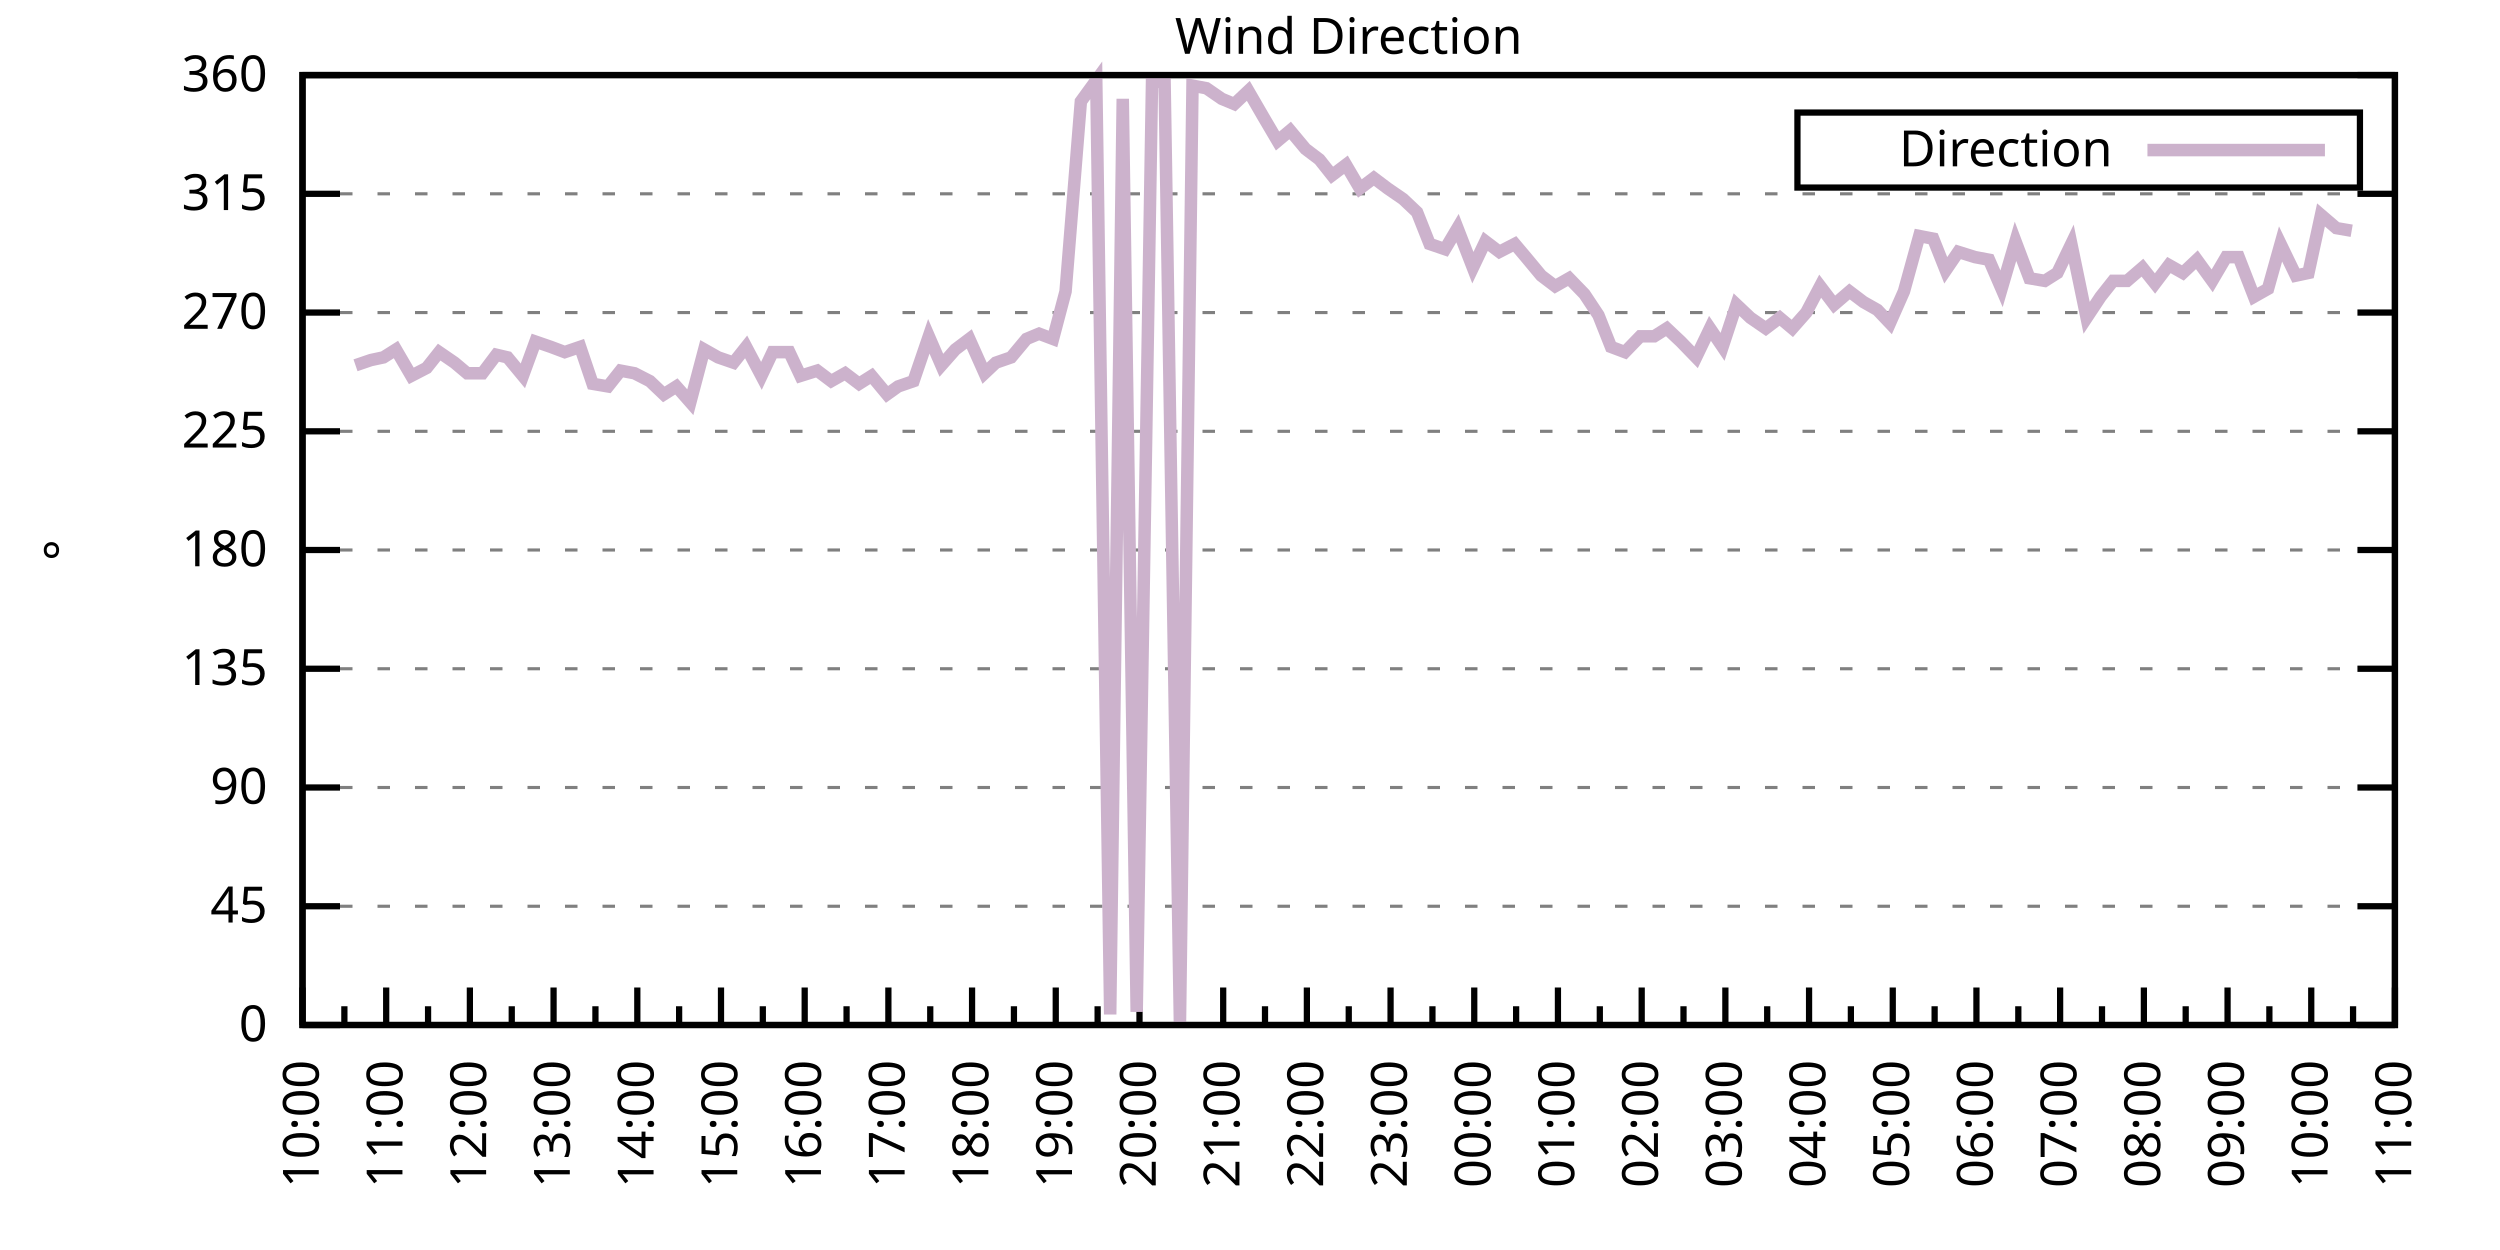
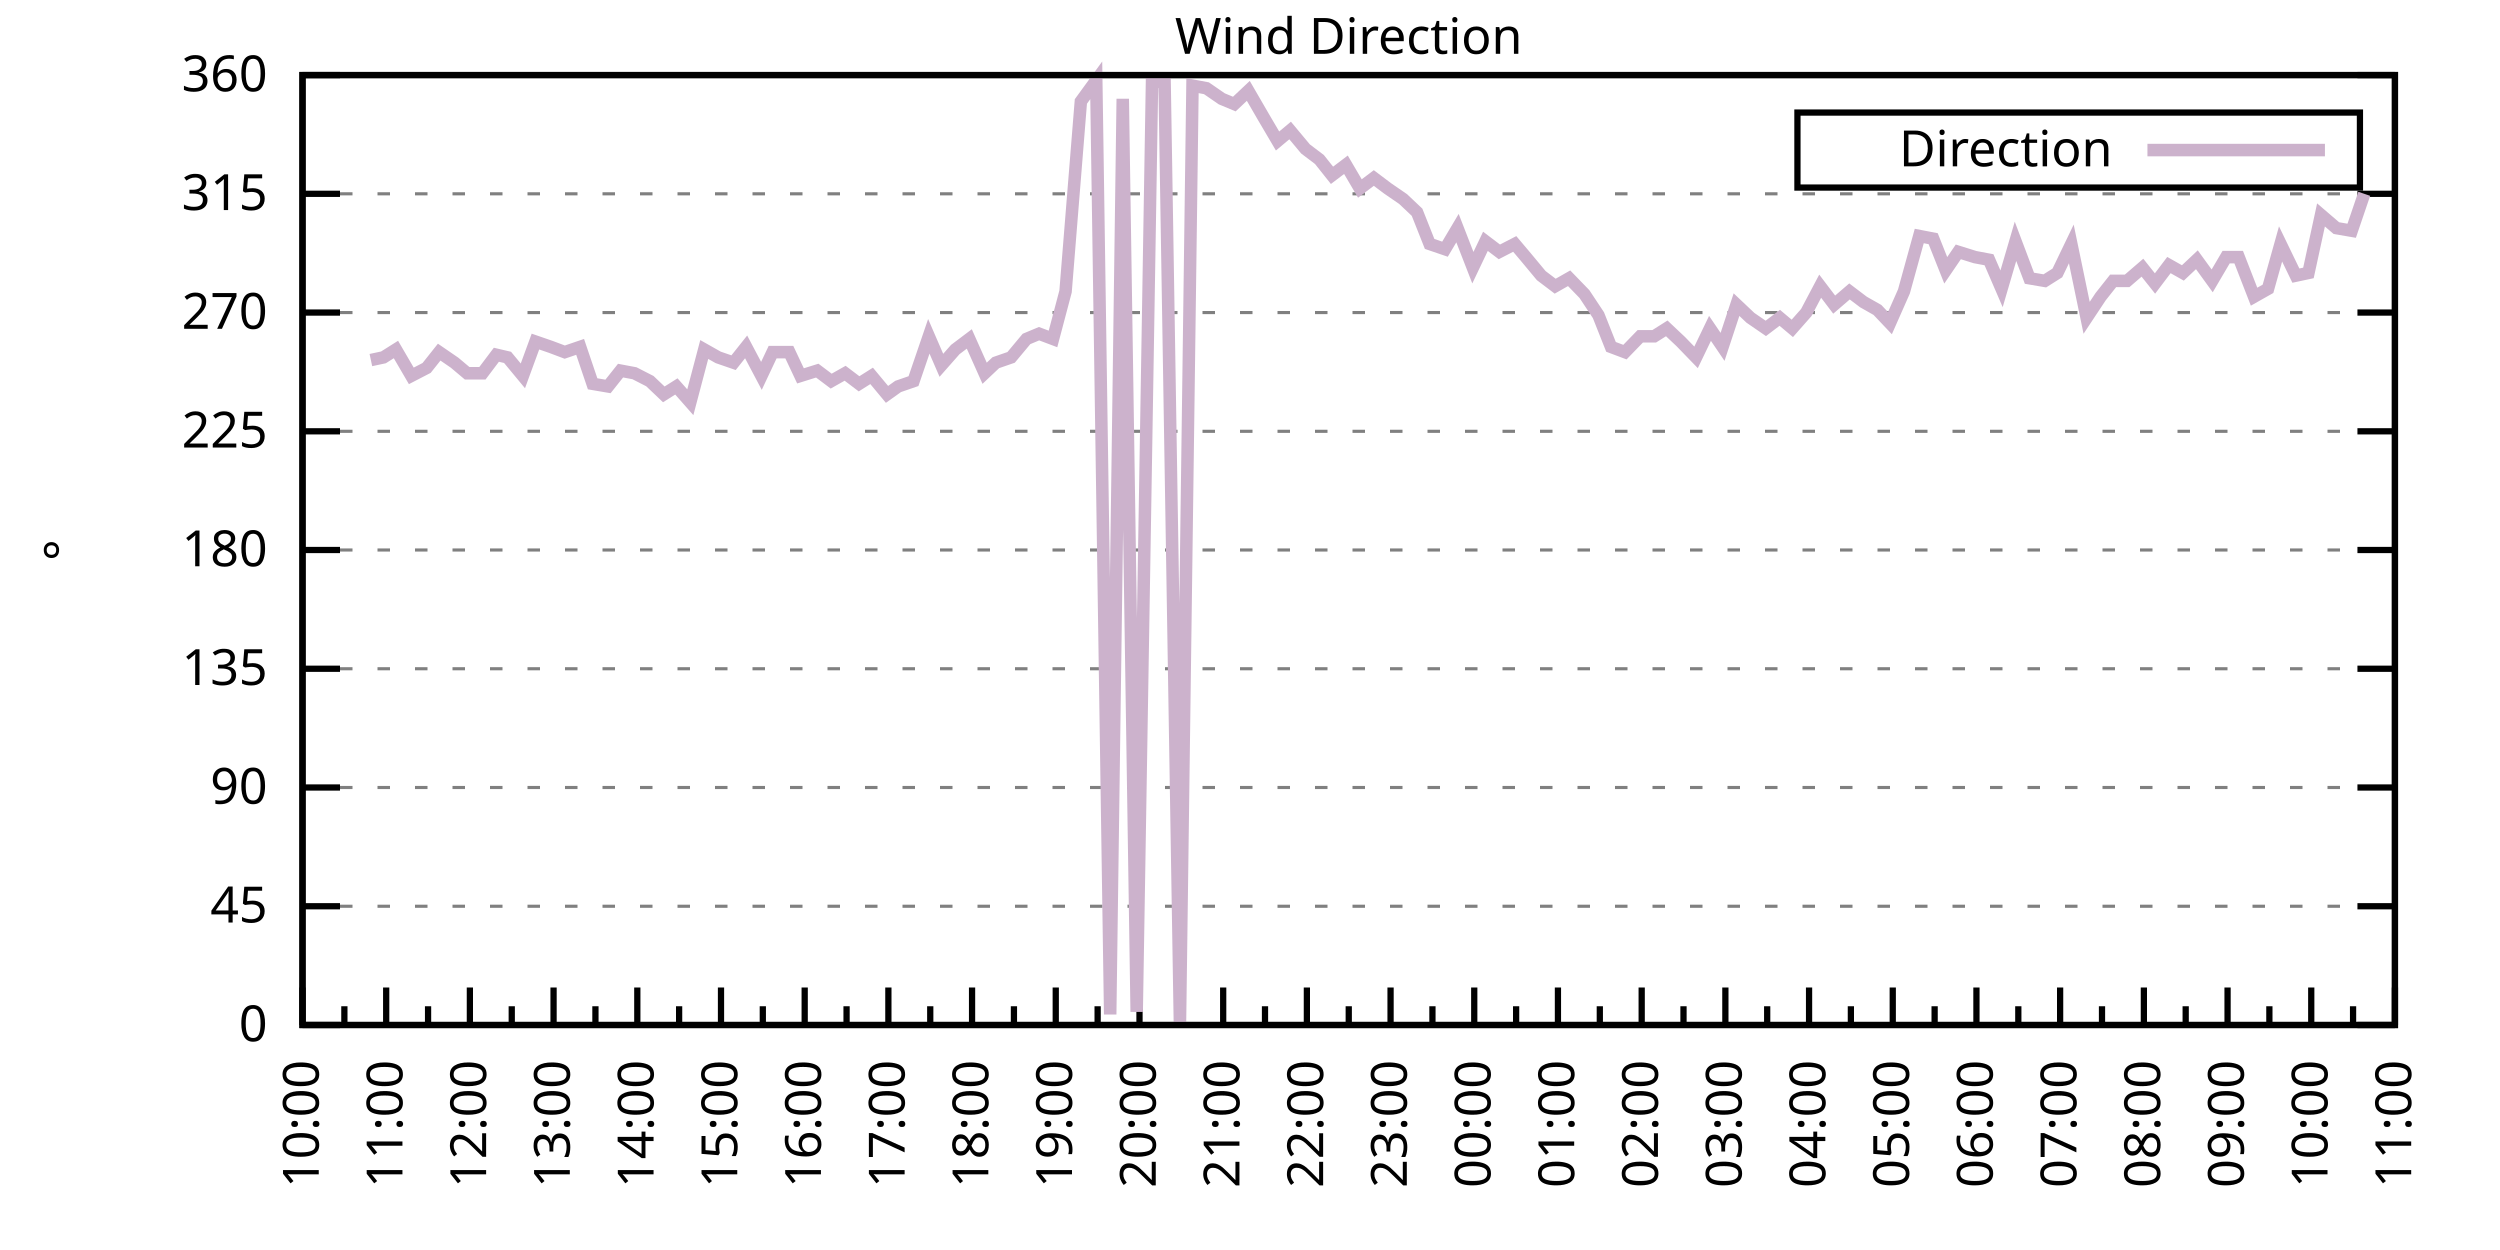
<svg xmlns="http://www.w3.org/2000/svg" xmlns:xlink="http://www.w3.org/1999/xlink" width="400" height="200" viewBox="0 0 400 200">
  <g id="gnuplot_canvas">
    <rect x="0" y="0" width="400" height="200" fill="none" />
    <defs>
      <circle id="gpDot" r="0.5" stroke-width="0.5" stroke="currentColor" />
      <path id="gpPt0" stroke-width="0.333" stroke="currentColor" d="M-1,0 h2 M0,-1 v2" />
      <path id="gpPt1" stroke-width="0.333" stroke="currentColor" d="M-1,-1 L1,1 M1,-1 L-1,1" />
      <path id="gpPt2" stroke-width="0.333" stroke="currentColor" d="M-1,0 L1,0 M0,-1 L0,1 M-1,-1 L1,1 M-1,1 L1,-1" />
      <rect id="gpPt3" stroke-width="0.333" stroke="currentColor" x="-1" y="-1" width="2" height="2" />
      <rect id="gpPt4" stroke-width="0.333" stroke="currentColor" fill="currentColor" x="-1" y="-1" width="2" height="2" />
      <circle id="gpPt5" stroke-width="0.333" stroke="currentColor" cx="0" cy="0" r="1" />
      <use xlink:href="#gpPt5" id="gpPt6" fill="currentColor" stroke="none" />
      <path id="gpPt7" stroke-width="0.333" stroke="currentColor" d="M0,-1.33 L-1.33,0.67 L1.33,0.67 z" />
      <use xlink:href="#gpPt7" id="gpPt8" fill="currentColor" stroke="none" />
      <use xlink:href="#gpPt7" id="gpPt9" stroke="currentColor" transform="rotate(180)" />
      <use xlink:href="#gpPt9" id="gpPt10" fill="currentColor" stroke="none" />
      <use xlink:href="#gpPt3" id="gpPt11" stroke="currentColor" transform="rotate(45)" />
      <use xlink:href="#gpPt11" id="gpPt12" fill="currentColor" stroke="none" />
      <path id="gpPt13" stroke-width="0.333" stroke="currentColor" d="M0,1.330 L1.265,0.411 L0.782,-1.067 L-0.782,-1.076 L-1.265,0.411 z" />
      <use xlink:href="#gpPt13" id="gpPt14" fill="currentColor" stroke="none" />
      <filter id="textbox" filterUnits="objectBoundingBox" x="0" y="0" height="1" width="1">
        <feFlood flood-color="white" flood-opacity="1" result="bgnd" />
        <feComposite in="SourceGraphic" in2="bgnd" operator="atop" />
      </filter>
      <filter id="greybox" filterUnits="objectBoundingBox" x="0" y="0" height="1" width="1">
        <feFlood flood-color="lightgrey" flood-opacity="1" result="grey" />
        <feComposite in="SourceGraphic" in2="grey" operator="atop" />
      </filter>
    </defs>
    <g fill="none" color="white" stroke="currentColor" stroke-width="1.00" stroke-linecap="butt" stroke-linejoin="miter">
</g>
    <g fill="none" color="black" stroke="currentColor" stroke-width="1.00" stroke-linecap="butt" stroke-linejoin="miter">
      <g stroke="none" shape-rendering="crispEdges">
        <polygon fill="rgb(255, 255, 255)" points="48.40,164.00 383.18,164.00 383.18,12.02 48.40,12.02 " />
      </g>
    </g>
    <g fill="none" color="black" stroke="currentColor" stroke-width="1.00" stroke-linecap="butt" stroke-linejoin="miter">
</g>
    <g fill="none" color="black" stroke="black" stroke-width="0.50" stroke-linecap="butt" stroke-linejoin="miter">
</g>
    <g fill="none" color="gray" stroke="currentColor" stroke-width="0.50" stroke-linecap="butt" stroke-linejoin="miter">
      <path stroke="gray" stroke-dasharray="2,4" class="gridline" d="M48.40,164.00 L383.19,164.00  " />
    </g>
    <g fill="none" color="gray" stroke="gray" stroke-width="1.00" stroke-linecap="butt" stroke-linejoin="miter">
</g>
    <g fill="none" color="black" stroke="currentColor" stroke-width="1.00" stroke-linecap="butt" stroke-linejoin="miter">
      <path stroke="black" d="M48.40,164.00 L54.40,164.00 M383.19,164.00 L377.19,164.00  " />
      <g transform="translate(42.80,166.60)" stroke="none" fill="black" font-family="Sans" font-size="8.00" text-anchor="end">
        <text>
          <tspan font-family="Sans"> 0</tspan>
        </text>
      </g>
    </g>
    <g fill="none" color="black" stroke="currentColor" stroke-width="1.00" stroke-linecap="butt" stroke-linejoin="miter">
</g>
    <g fill="none" color="black" stroke="black" stroke-width="0.50" stroke-linecap="butt" stroke-linejoin="miter">
</g>
    <g fill="none" color="gray" stroke="currentColor" stroke-width="0.50" stroke-linecap="butt" stroke-linejoin="miter">
      <path stroke="gray" stroke-dasharray="2,4" class="gridline" d="M48.40,145.00 L383.19,145.00  " />
    </g>
    <g fill="none" color="gray" stroke="gray" stroke-width="1.00" stroke-linecap="butt" stroke-linejoin="miter">
</g>
    <g fill="none" color="black" stroke="currentColor" stroke-width="1.00" stroke-linecap="butt" stroke-linejoin="miter">
      <path stroke="black" d="M48.40,145.00 L54.40,145.00 M383.19,145.00 L377.19,145.00  " />
      <g transform="translate(42.80,147.60)" stroke="none" fill="black" font-family="Sans" font-size="8.00" text-anchor="end">
        <text>
          <tspan font-family="Sans"> 45</tspan>
        </text>
      </g>
    </g>
    <g fill="none" color="black" stroke="currentColor" stroke-width="1.00" stroke-linecap="butt" stroke-linejoin="miter">
</g>
    <g fill="none" color="black" stroke="black" stroke-width="0.50" stroke-linecap="butt" stroke-linejoin="miter">
</g>
    <g fill="none" color="gray" stroke="currentColor" stroke-width="0.50" stroke-linecap="butt" stroke-linejoin="miter">
      <path stroke="gray" stroke-dasharray="2,4" class="gridline" d="M48.40,126.00 L383.19,126.00  " />
    </g>
    <g fill="none" color="gray" stroke="gray" stroke-width="1.00" stroke-linecap="butt" stroke-linejoin="miter">
</g>
    <g fill="none" color="black" stroke="currentColor" stroke-width="1.00" stroke-linecap="butt" stroke-linejoin="miter">
      <path stroke="black" d="M48.40,126.00 L54.40,126.00 M383.19,126.00 L377.19,126.00  " />
      <g transform="translate(42.80,128.60)" stroke="none" fill="black" font-family="Sans" font-size="8.00" text-anchor="end">
        <text>
          <tspan font-family="Sans"> 90</tspan>
        </text>
      </g>
    </g>
    <g fill="none" color="black" stroke="currentColor" stroke-width="1.00" stroke-linecap="butt" stroke-linejoin="miter">
</g>
    <g fill="none" color="black" stroke="black" stroke-width="0.50" stroke-linecap="butt" stroke-linejoin="miter">
</g>
    <g fill="none" color="gray" stroke="currentColor" stroke-width="0.50" stroke-linecap="butt" stroke-linejoin="miter">
      <path stroke="gray" stroke-dasharray="2,4" class="gridline" d="M48.40,107.00 L383.19,107.00  " />
    </g>
    <g fill="none" color="gray" stroke="gray" stroke-width="1.00" stroke-linecap="butt" stroke-linejoin="miter">
</g>
    <g fill="none" color="black" stroke="currentColor" stroke-width="1.00" stroke-linecap="butt" stroke-linejoin="miter">
      <path stroke="black" d="M48.40,107.00 L54.40,107.00 M383.19,107.00 L377.19,107.00  " />
      <g transform="translate(42.80,109.60)" stroke="none" fill="black" font-family="Sans" font-size="8.00" text-anchor="end">
        <text>
          <tspan font-family="Sans"> 135</tspan>
        </text>
      </g>
    </g>
    <g fill="none" color="black" stroke="currentColor" stroke-width="1.00" stroke-linecap="butt" stroke-linejoin="miter">
</g>
    <g fill="none" color="black" stroke="black" stroke-width="0.50" stroke-linecap="butt" stroke-linejoin="miter">
</g>
    <g fill="none" color="gray" stroke="currentColor" stroke-width="0.50" stroke-linecap="butt" stroke-linejoin="miter">
      <path stroke="gray" stroke-dasharray="2,4" class="gridline" d="M48.40,88.00 L383.19,88.00  " />
    </g>
    <g fill="none" color="gray" stroke="gray" stroke-width="1.00" stroke-linecap="butt" stroke-linejoin="miter">
</g>
    <g fill="none" color="black" stroke="currentColor" stroke-width="1.00" stroke-linecap="butt" stroke-linejoin="miter">
      <path stroke="black" d="M48.40,88.00 L54.40,88.00 M383.19,88.00 L377.19,88.00  " />
      <g transform="translate(42.80,90.60)" stroke="none" fill="black" font-family="Sans" font-size="8.00" text-anchor="end">
        <text>
          <tspan font-family="Sans"> 180</tspan>
        </text>
      </g>
    </g>
    <g fill="none" color="black" stroke="currentColor" stroke-width="1.00" stroke-linecap="butt" stroke-linejoin="miter">
</g>
    <g fill="none" color="black" stroke="black" stroke-width="0.50" stroke-linecap="butt" stroke-linejoin="miter">
</g>
    <g fill="none" color="gray" stroke="currentColor" stroke-width="0.50" stroke-linecap="butt" stroke-linejoin="miter">
      <path stroke="gray" stroke-dasharray="2,4" class="gridline" d="M48.40,69.01 L383.19,69.01  " />
    </g>
    <g fill="none" color="gray" stroke="gray" stroke-width="1.00" stroke-linecap="butt" stroke-linejoin="miter">
</g>
    <g fill="none" color="black" stroke="currentColor" stroke-width="1.00" stroke-linecap="butt" stroke-linejoin="miter">
      <path stroke="black" d="M48.40,69.01 L54.40,69.01 M383.19,69.01 L377.19,69.01  " />
      <g transform="translate(42.80,71.61)" stroke="none" fill="black" font-family="Sans" font-size="8.00" text-anchor="end">
        <text>
          <tspan font-family="Sans"> 225</tspan>
        </text>
      </g>
    </g>
    <g fill="none" color="black" stroke="currentColor" stroke-width="1.00" stroke-linecap="butt" stroke-linejoin="miter">
</g>
    <g fill="none" color="black" stroke="black" stroke-width="0.50" stroke-linecap="butt" stroke-linejoin="miter">
</g>
    <g fill="none" color="gray" stroke="currentColor" stroke-width="0.50" stroke-linecap="butt" stroke-linejoin="miter">
      <path stroke="gray" stroke-dasharray="2,4" class="gridline" d="M48.40,50.01 L383.19,50.01  " />
    </g>
    <g fill="none" color="gray" stroke="gray" stroke-width="1.00" stroke-linecap="butt" stroke-linejoin="miter">
</g>
    <g fill="none" color="black" stroke="currentColor" stroke-width="1.00" stroke-linecap="butt" stroke-linejoin="miter">
      <path stroke="black" d="M48.40,50.01 L54.40,50.01 M383.19,50.01 L377.19,50.01  " />
      <g transform="translate(42.80,52.61)" stroke="none" fill="black" font-family="Sans" font-size="8.00" text-anchor="end">
        <text>
          <tspan font-family="Sans"> 270</tspan>
        </text>
      </g>
    </g>
    <g fill="none" color="black" stroke="currentColor" stroke-width="1.00" stroke-linecap="butt" stroke-linejoin="miter">
</g>
    <g fill="none" color="black" stroke="black" stroke-width="0.50" stroke-linecap="butt" stroke-linejoin="miter">
</g>
    <g fill="none" color="gray" stroke="currentColor" stroke-width="0.50" stroke-linecap="butt" stroke-linejoin="miter">
      <path stroke="gray" stroke-dasharray="2,4" class="gridline" d="M48.40,31.01 L383.19,31.01  " />
    </g>
    <g fill="none" color="gray" stroke="gray" stroke-width="1.00" stroke-linecap="butt" stroke-linejoin="miter">
</g>
    <g fill="none" color="black" stroke="currentColor" stroke-width="1.00" stroke-linecap="butt" stroke-linejoin="miter">
      <path stroke="black" d="M48.40,31.01 L54.40,31.01 M383.19,31.01 L377.19,31.01  " />
      <g transform="translate(42.80,33.61)" stroke="none" fill="black" font-family="Sans" font-size="8.00" text-anchor="end">
        <text>
          <tspan font-family="Sans"> 315</tspan>
        </text>
      </g>
    </g>
    <g fill="none" color="black" stroke="currentColor" stroke-width="1.00" stroke-linecap="butt" stroke-linejoin="miter">
</g>
    <g fill="none" color="black" stroke="black" stroke-width="0.50" stroke-linecap="butt" stroke-linejoin="miter">
</g>
    <g fill="none" color="gray" stroke="currentColor" stroke-width="0.50" stroke-linecap="butt" stroke-linejoin="miter">
      <path stroke="gray" stroke-dasharray="2,4" class="gridline" d="M48.40,12.01 L383.19,12.01  " />
    </g>
    <g fill="none" color="gray" stroke="gray" stroke-width="1.00" stroke-linecap="butt" stroke-linejoin="miter">
</g>
    <g fill="none" color="black" stroke="currentColor" stroke-width="1.00" stroke-linecap="butt" stroke-linejoin="miter">
      <path stroke="black" d="M48.40,12.01 L54.40,12.01 M383.19,12.01 L377.19,12.01  " />
      <g transform="translate(42.80,14.61)" stroke="none" fill="black" font-family="Sans" font-size="8.00" text-anchor="end">
        <text>
          <tspan font-family="Sans"> 360</tspan>
        </text>
      </g>
    </g>
    <g fill="none" color="black" stroke="currentColor" stroke-width="1.00" stroke-linecap="butt" stroke-linejoin="miter">
      <path stroke="black" d="M48.40,164.00 L48.40,158.00  " />
      <g transform="translate(51.00,169.60) rotate(270)" stroke="none" fill="black" font-family="Sans" font-size="8.00" text-anchor="end">
        <text>
          <tspan font-family="Sans">10:00</tspan>
        </text>
      </g>
    </g>
    <g fill="none" color="black" stroke="currentColor" stroke-width="1.00" stroke-linecap="butt" stroke-linejoin="miter">
      <path stroke="black" d="M55.10,164.00 L55.10,161.00 M61.79,164.00 L61.79,158.00  " />
      <g transform="translate(64.39,169.60) rotate(270)" stroke="none" fill="black" font-family="Sans" font-size="8.00" text-anchor="end">
        <text>
          <tspan font-family="Sans">11:00</tspan>
        </text>
      </g>
    </g>
    <g fill="none" color="black" stroke="currentColor" stroke-width="1.00" stroke-linecap="butt" stroke-linejoin="miter">
      <path stroke="black" d="M68.49,164.00 L68.49,161.00 M75.18,164.00 L75.18,158.00  " />
      <g transform="translate(77.78,169.60) rotate(270)" stroke="none" fill="black" font-family="Sans" font-size="8.00" text-anchor="end">
        <text>
          <tspan font-family="Sans">12:00</tspan>
        </text>
      </g>
    </g>
    <g fill="none" color="black" stroke="currentColor" stroke-width="1.00" stroke-linecap="butt" stroke-linejoin="miter">
      <path stroke="black" d="M81.88,164.00 L81.88,161.00 M88.57,164.00 L88.57,158.00  " />
      <g transform="translate(91.17,169.60) rotate(270)" stroke="none" fill="black" font-family="Sans" font-size="8.00" text-anchor="end">
        <text>
          <tspan font-family="Sans">13:00</tspan>
        </text>
      </g>
    </g>
    <g fill="none" color="black" stroke="currentColor" stroke-width="1.00" stroke-linecap="butt" stroke-linejoin="miter">
      <path stroke="black" d="M95.27,164.00 L95.27,161.00 M101.97,164.00 L101.97,158.00  " />
      <g transform="translate(104.57,169.60) rotate(270)" stroke="none" fill="black" font-family="Sans" font-size="8.00" text-anchor="end">
        <text>
          <tspan font-family="Sans">14:00</tspan>
        </text>
      </g>
    </g>
    <g fill="none" color="black" stroke="currentColor" stroke-width="1.00" stroke-linecap="butt" stroke-linejoin="miter">
      <path stroke="black" d="M108.66,164.00 L108.66,161.00 M115.36,164.00 L115.36,158.00  " />
      <g transform="translate(117.96,169.60) rotate(270)" stroke="none" fill="black" font-family="Sans" font-size="8.00" text-anchor="end">
        <text>
          <tspan font-family="Sans">15:00</tspan>
        </text>
      </g>
    </g>
    <g fill="none" color="black" stroke="currentColor" stroke-width="1.00" stroke-linecap="butt" stroke-linejoin="miter">
      <path stroke="black" d="M122.05,164.00 L122.05,161.00 M128.75,164.00 L128.75,158.00  " />
      <g transform="translate(131.35,169.60) rotate(270)" stroke="none" fill="black" font-family="Sans" font-size="8.00" text-anchor="end">
        <text>
          <tspan font-family="Sans">16:00</tspan>
        </text>
      </g>
    </g>
    <g fill="none" color="black" stroke="currentColor" stroke-width="1.00" stroke-linecap="butt" stroke-linejoin="miter">
      <path stroke="black" d="M135.45,164.00 L135.45,161.00 M142.14,164.00 L142.14,158.00  " />
      <g transform="translate(144.74,169.60) rotate(270)" stroke="none" fill="black" font-family="Sans" font-size="8.00" text-anchor="end">
        <text>
          <tspan font-family="Sans">17:00</tspan>
        </text>
      </g>
    </g>
    <g fill="none" color="black" stroke="currentColor" stroke-width="1.00" stroke-linecap="butt" stroke-linejoin="miter">
      <path stroke="black" d="M148.84,164.00 L148.84,161.00 M155.53,164.00 L155.53,158.00  " />
      <g transform="translate(158.13,169.60) rotate(270)" stroke="none" fill="black" font-family="Sans" font-size="8.00" text-anchor="end">
        <text>
          <tspan font-family="Sans">18:00</tspan>
        </text>
      </g>
    </g>
    <g fill="none" color="black" stroke="currentColor" stroke-width="1.00" stroke-linecap="butt" stroke-linejoin="miter">
      <path stroke="black" d="M162.23,164.00 L162.23,161.00 M168.92,164.00 L168.92,158.00  " />
      <g transform="translate(171.52,169.60) rotate(270)" stroke="none" fill="black" font-family="Sans" font-size="8.00" text-anchor="end">
        <text>
          <tspan font-family="Sans">19:00</tspan>
        </text>
      </g>
    </g>
    <g fill="none" color="black" stroke="currentColor" stroke-width="1.00" stroke-linecap="butt" stroke-linejoin="miter">
      <path stroke="black" d="M175.62,164.00 L175.62,161.00 M182.32,164.00 L182.32,158.00  " />
      <g transform="translate(184.92,169.60) rotate(270)" stroke="none" fill="black" font-family="Sans" font-size="8.00" text-anchor="end">
        <text>
          <tspan font-family="Sans">20:00</tspan>
        </text>
      </g>
    </g>
    <g fill="none" color="black" stroke="currentColor" stroke-width="1.00" stroke-linecap="butt" stroke-linejoin="miter">
      <path stroke="black" d="M189.01,164.00 L189.01,161.00 M195.71,164.00 L195.71,158.00  " />
      <g transform="translate(198.31,169.60) rotate(270)" stroke="none" fill="black" font-family="Sans" font-size="8.00" text-anchor="end">
        <text>
          <tspan font-family="Sans">21:00</tspan>
        </text>
      </g>
    </g>
    <g fill="none" color="black" stroke="currentColor" stroke-width="1.00" stroke-linecap="butt" stroke-linejoin="miter">
      <path stroke="black" d="M202.40,164.00 L202.40,161.00 M209.10,164.00 L209.10,158.00  " />
      <g transform="translate(211.70,169.60) rotate(270)" stroke="none" fill="black" font-family="Sans" font-size="8.00" text-anchor="end">
        <text>
          <tspan font-family="Sans">22:00</tspan>
        </text>
      </g>
    </g>
    <g fill="none" color="black" stroke="currentColor" stroke-width="1.00" stroke-linecap="butt" stroke-linejoin="miter">
      <path stroke="black" d="M215.80,164.00 L215.80,161.00 M222.49,164.00 L222.49,158.00  " />
      <g transform="translate(225.09,169.60) rotate(270)" stroke="none" fill="black" font-family="Sans" font-size="8.00" text-anchor="end">
        <text>
          <tspan font-family="Sans">23:00</tspan>
        </text>
      </g>
    </g>
    <g fill="none" color="black" stroke="currentColor" stroke-width="1.00" stroke-linecap="butt" stroke-linejoin="miter">
      <path stroke="black" d="M229.19,164.00 L229.19,161.00 M235.88,164.00 L235.88,158.00  " />
      <g transform="translate(238.48,169.60) rotate(270)" stroke="none" fill="black" font-family="Sans" font-size="8.00" text-anchor="end">
        <text>
          <tspan font-family="Sans">00:00</tspan>
        </text>
      </g>
    </g>
    <g fill="none" color="black" stroke="currentColor" stroke-width="1.00" stroke-linecap="butt" stroke-linejoin="miter">
      <path stroke="black" d="M242.58,164.00 L242.58,161.00 M249.27,164.00 L249.27,158.00  " />
      <g transform="translate(251.87,169.60) rotate(270)" stroke="none" fill="black" font-family="Sans" font-size="8.00" text-anchor="end">
        <text>
          <tspan font-family="Sans">01:00</tspan>
        </text>
      </g>
    </g>
    <g fill="none" color="black" stroke="currentColor" stroke-width="1.00" stroke-linecap="butt" stroke-linejoin="miter">
      <path stroke="black" d="M255.97,164.00 L255.97,161.00 M262.67,164.00 L262.67,158.00  " />
      <g transform="translate(265.27,169.60) rotate(270)" stroke="none" fill="black" font-family="Sans" font-size="8.00" text-anchor="end">
        <text>
          <tspan font-family="Sans">02:00</tspan>
        </text>
      </g>
    </g>
    <g fill="none" color="black" stroke="currentColor" stroke-width="1.00" stroke-linecap="butt" stroke-linejoin="miter">
      <path stroke="black" d="M269.36,164.00 L269.36,161.00 M276.06,164.00 L276.06,158.00  " />
      <g transform="translate(278.66,169.60) rotate(270)" stroke="none" fill="black" font-family="Sans" font-size="8.00" text-anchor="end">
        <text>
          <tspan font-family="Sans">03:00</tspan>
        </text>
      </g>
    </g>
    <g fill="none" color="black" stroke="currentColor" stroke-width="1.00" stroke-linecap="butt" stroke-linejoin="miter">
      <path stroke="black" d="M282.75,164.00 L282.75,161.00 M289.45,164.00 L289.45,158.00  " />
      <g transform="translate(292.05,169.60) rotate(270)" stroke="none" fill="black" font-family="Sans" font-size="8.00" text-anchor="end">
        <text>
          <tspan font-family="Sans">04:00</tspan>
        </text>
      </g>
    </g>
    <g fill="none" color="black" stroke="currentColor" stroke-width="1.00" stroke-linecap="butt" stroke-linejoin="miter">
      <path stroke="black" d="M296.14,164.00 L296.14,161.00 M302.84,164.00 L302.84,158.00  " />
      <g transform="translate(305.44,169.60) rotate(270)" stroke="none" fill="black" font-family="Sans" font-size="8.00" text-anchor="end">
        <text>
          <tspan font-family="Sans">05:00</tspan>
        </text>
      </g>
    </g>
    <g fill="none" color="black" stroke="currentColor" stroke-width="1.00" stroke-linecap="butt" stroke-linejoin="miter">
      <path stroke="black" d="M309.54,164.00 L309.54,161.00 M316.23,164.00 L316.23,158.00  " />
      <g transform="translate(318.83,169.60) rotate(270)" stroke="none" fill="black" font-family="Sans" font-size="8.00" text-anchor="end">
        <text>
          <tspan font-family="Sans">06:00</tspan>
        </text>
      </g>
    </g>
    <g fill="none" color="black" stroke="currentColor" stroke-width="1.00" stroke-linecap="butt" stroke-linejoin="miter">
      <path stroke="black" d="M322.93,164.00 L322.93,161.00 M329.62,164.00 L329.62,158.00  " />
      <g transform="translate(332.22,169.60) rotate(270)" stroke="none" fill="black" font-family="Sans" font-size="8.00" text-anchor="end">
        <text>
          <tspan font-family="Sans">07:00</tspan>
        </text>
      </g>
    </g>
    <g fill="none" color="black" stroke="currentColor" stroke-width="1.00" stroke-linecap="butt" stroke-linejoin="miter">
      <path stroke="black" d="M336.32,164.00 L336.32,161.00 M343.02,164.00 L343.02,158.00  " />
      <g transform="translate(345.62,169.60) rotate(270)" stroke="none" fill="black" font-family="Sans" font-size="8.00" text-anchor="end">
        <text>
          <tspan font-family="Sans">08:00</tspan>
        </text>
      </g>
    </g>
    <g fill="none" color="black" stroke="currentColor" stroke-width="1.00" stroke-linecap="butt" stroke-linejoin="miter">
      <path stroke="black" d="M349.71,164.00 L349.71,161.00 M356.41,164.00 L356.41,158.00  " />
      <g transform="translate(359.01,169.60) rotate(270)" stroke="none" fill="black" font-family="Sans" font-size="8.00" text-anchor="end">
        <text>
          <tspan font-family="Sans">09:00</tspan>
        </text>
      </g>
    </g>
    <g fill="none" color="black" stroke="currentColor" stroke-width="1.00" stroke-linecap="butt" stroke-linejoin="miter">
      <path stroke="black" d="M363.10,164.00 L363.10,161.00 M369.80,164.00 L369.80,158.00  " />
      <g transform="translate(372.40,169.60) rotate(270)" stroke="none" fill="black" font-family="Sans" font-size="8.00" text-anchor="end">
        <text>
          <tspan font-family="Sans">10:00</tspan>
        </text>
      </g>
    </g>
    <g fill="none" color="black" stroke="currentColor" stroke-width="1.00" stroke-linecap="butt" stroke-linejoin="miter">
      <path stroke="black" d="M376.49,164.00 L376.49,161.00 M383.19,164.00 L383.19,158.00  " />
      <g transform="translate(385.79,169.60) rotate(270)" stroke="none" fill="black" font-family="Sans" font-size="8.00" text-anchor="end">
        <text>
          <tspan font-family="Sans">11:00</tspan>
        </text>
      </g>
    </g>
    <g fill="none" color="black" stroke="currentColor" stroke-width="1.00" stroke-linecap="butt" stroke-linejoin="miter">
</g>
    <g fill="none" color="black" stroke="currentColor" stroke-width="1.00" stroke-linecap="butt" stroke-linejoin="miter">
      <path stroke="black" d="M48.40,12.01 L48.40,164.00 L383.19,164.00 L383.19,12.01 L48.40,12.01 Z  " />
    </g>
    <g fill="none" color="black" stroke="currentColor" stroke-width="1.00" stroke-linecap="butt" stroke-linejoin="miter">
      <g transform="translate(12.80,88.01) rotate(270)" stroke="none" fill="black" font-family="Sans" font-size="8.00" text-anchor="middle">
        <text>
          <tspan font-family="Sans">°</tspan>
        </text>
      </g>
    </g>
    <g fill="none" color="black" stroke="currentColor" stroke-width="1.00" stroke-linecap="butt" stroke-linejoin="miter">
</g>
    <g fill="none" color="black" stroke="currentColor" stroke-width="1.00" stroke-linecap="butt" stroke-linejoin="miter">
      <path stroke="black" d="M287.59,30.01 L287.59,18.01 L377.59,18.01 L377.59,30.01 L287.59,30.01 Z  " />
    </g>
    <g id="Wind_direction_plot_1">
      <g fill="none" color="white" stroke="black" stroke-width="2.00" stroke-linecap="butt" stroke-linejoin="miter">
</g>
      <g fill="none" color="black" stroke="currentColor" stroke-width="2.00" stroke-linecap="butt" stroke-linejoin="miter">
        <g transform="translate(337.99,26.61)" stroke="none" fill="black" font-family="Sans" font-size="8.00" text-anchor="end">
          <text>
            <tspan font-family="Sans">Direction</tspan>
          </text>
        </g>
      </g>
      <g fill="none" color="black" stroke="currentColor" stroke-width="2.00" stroke-linecap="butt" stroke-linejoin="miter">
-         <path stroke="rgb(204, 178, 204)" d="M343.59,24.01 L371.99,24.01 M56.88,58.45 L59.34,57.61 L61.35,57.18 L63.35,55.92 L65.81,60.14 L68.26,58.87   L70.27,56.34 L72.73,58.03 L74.74,59.72 L77.19,59.72 L79.42,56.76 L81.21,57.18 L83.66,60.14 L85.67,54.65   L88.13,55.50 L90.36,56.34 L92.82,55.50 L94.82,61.41 L97.28,61.83 L99.29,59.30 L101.52,59.72 L103.98,60.98   L106.21,63.10 L108.22,61.83 L110.45,64.36 L112.68,55.92 L114.91,57.18 L117.37,58.03 L119.38,55.50 L121.83,60.14   L123.62,56.34 L126.29,56.34 L128.08,60.14 L130.76,59.30 L132.99,60.98 L135.22,59.72 L137.45,61.41 L139.46,60.14   L141.92,63.10 L143.70,61.83 L146.16,60.98 L148.61,53.81 L150.62,58.45 L152.85,55.92 L155.09,54.23 L157.54,59.72   L159.33,58.03 L161.78,57.18 L164.24,54.23 L166.25,53.39 L168.48,54.23 L170.49,46.63 L172.94,16.23 L175.40,12.85   L177.63,162.31 L179.64,15.81 L181.87,161.89 L184.32,13.28 L186.33,12.85 L188.79,164.00 L190.80,13.70 L193.03,14.12   L195.48,15.81 L197.49,16.65 L199.73,14.54 L202.18,18.77 L204.41,22.56 L206.42,20.88 L208.88,23.83 L211.11,25.52   L213.12,28.05 L215.35,26.36 L217.58,30.16 L219.81,28.48 L222.04,30.16 L224.50,31.85 L226.73,33.96 L228.74,39.03   L231.20,39.87 L233.20,36.50 L235.66,42.83 L237.67,38.61 L239.90,40.30 L242.36,39.03 L244.14,41.14 L246.60,44.10   L248.83,45.79 L251.06,44.52 L253.51,47.05 L255.75,50.43 L257.76,55.50 L259.99,56.34 L262.44,53.81 L264.67,53.81   L266.68,52.54 L268.92,54.65 L271.37,57.18 L273.60,52.54 L275.61,55.50 L277.84,48.74 L280.07,50.85 L282.53,52.54   L284.76,50.85 L286.77,52.54 L289.00,50.01 L291.23,45.79 L293.47,48.74 L295.92,46.63 L298.15,48.32 L300.39,49.59   L302.39,51.70 L304.63,46.63 L307.08,37.76 L309.31,38.19 L311.32,43.25 L313.33,40.30 L316.01,41.14 L318.24,41.56   L320.25,46.21 L322.48,38.61 L324.71,44.52 L327.17,44.94 L329.18,43.67 L331.41,39.03 L333.86,50.85 L336.10,47.47   L338.10,44.94 L340.34,44.94 L342.79,42.83 L344.80,45.36 L347.03,42.41 L349.26,43.67 L351.50,41.56 L353.95,44.94   L356.18,41.14 L358.19,41.14 L360.65,47.47 L362.88,46.21 L364.89,39.03 L367.34,44.10 L369.35,43.67 L371.36,34.39   L373.82,36.50 L376.27,36.92  " />
+         <path stroke="rgb(204, 178, 204)" d="M343.59,24.01 L371.99,24.01 M59.34,57.61 L61.35,57.18 L63.35,55.92 L65.81,60.14 L68.26,58.87 L70.27,56.34   L72.73,58.03 L74.74,59.72 L77.19,59.72 L79.42,56.76 L81.21,57.18 L83.66,60.14 L85.67,54.65 L88.13,55.50   L90.36,56.34 L92.82,55.50 L94.82,61.41 L97.28,61.83 L99.29,59.30 L101.52,59.72 L103.98,60.98 L106.21,63.10   L108.22,61.83 L110.45,64.36 L112.68,55.92 L114.91,57.18 L117.37,58.03 L119.38,55.50 L121.83,60.14 L123.62,56.34   L126.29,56.34 L128.08,60.14 L130.76,59.30 L132.99,60.98 L135.22,59.72 L137.45,61.41 L139.46,60.14 L141.92,63.10   L143.70,61.83 L146.16,60.98 L148.61,53.81 L150.62,58.45 L152.85,55.92 L155.09,54.23 L157.54,59.72 L159.33,58.03   L161.78,57.18 L164.24,54.23 L166.25,53.39 L168.48,54.23 L170.49,46.63 L172.94,16.23 L175.40,12.85 L177.63,162.31   L179.64,15.81 L181.87,161.89 L184.32,13.28 L186.33,12.85 L188.79,164.00 L190.80,13.70 L193.03,14.12 L195.48,15.81   L197.49,16.65 L199.73,14.54 L202.18,18.77 L204.41,22.56 L206.42,20.88 L208.88,23.83 L211.11,25.52 L213.12,28.05   L215.35,26.36 L217.58,30.16 L219.81,28.48 L222.04,30.16 L224.50,31.85 L226.73,33.96 L228.74,39.03 L231.20,39.87   L233.20,36.50 L235.66,42.83 L237.67,38.61 L239.90,40.30 L242.36,39.03 L244.14,41.14 L246.60,44.10 L248.83,45.79   L251.06,44.52 L253.51,47.05 L255.75,50.43 L257.76,55.50 L259.99,56.34 L262.44,53.81 L264.67,53.81 L266.68,52.54   L268.92,54.65 L271.37,57.18 L273.60,52.54 L275.61,55.50 L277.84,48.74 L280.07,50.85 L282.53,52.54 L284.76,50.85   L286.77,52.54 L289.00,50.01 L291.23,45.79 L293.47,48.74 L295.92,46.63 L298.15,48.32 L300.39,49.59 L302.39,51.70   L304.63,46.63 L307.08,37.76 L309.31,38.19 L311.32,43.25 L313.33,40.30 L316.01,41.14 L318.24,41.56 L320.25,46.21   L322.48,38.61 L324.71,44.52 L327.17,44.94 L329.18,43.67 L331.41,39.03 L333.86,50.85 L336.10,47.47 L338.10,44.94   L340.34,44.94 L342.79,42.83 L344.80,45.36 L347.03,42.41 L349.26,43.67 L351.50,41.56 L353.95,44.94 L356.18,41.14   L358.19,41.14 L360.65,47.47 L362.88,46.21 L364.89,39.03 L367.34,44.10 L369.35,43.67 L371.36,34.39 L373.82,36.50   L376.27,36.92 L378.28,31.01  " />
      </g>
    </g>
    <g fill="none" color="black" stroke="currentColor" stroke-width="2.00" stroke-linecap="butt" stroke-linejoin="miter">
</g>
    <g fill="none" color="black" stroke="black" stroke-width="1.00" stroke-linecap="butt" stroke-linejoin="miter">
</g>
    <g fill="none" color="black" stroke="currentColor" stroke-width="1.00" stroke-linecap="butt" stroke-linejoin="miter">
      <path stroke="black" d="M48.40,12.01 L48.40,164.00 L383.19,164.00 L383.19,12.01 L48.40,12.01 Z  " />
    </g>
    <g fill="none" color="black" stroke="currentColor" stroke-width="1.00" stroke-linecap="butt" stroke-linejoin="miter">
      <g transform="translate(215.79,8.61)" stroke="none" fill="black" font-family="Sans" font-size="8.00" text-anchor="middle">
        <text>
          <tspan font-family="Sans">Wind Direction</tspan>
        </text>
      </g>
    </g>
    <g fill="none" color="black" stroke="currentColor" stroke-width="1.00" stroke-linecap="butt" stroke-linejoin="miter">
</g>
  </g>
</svg>
